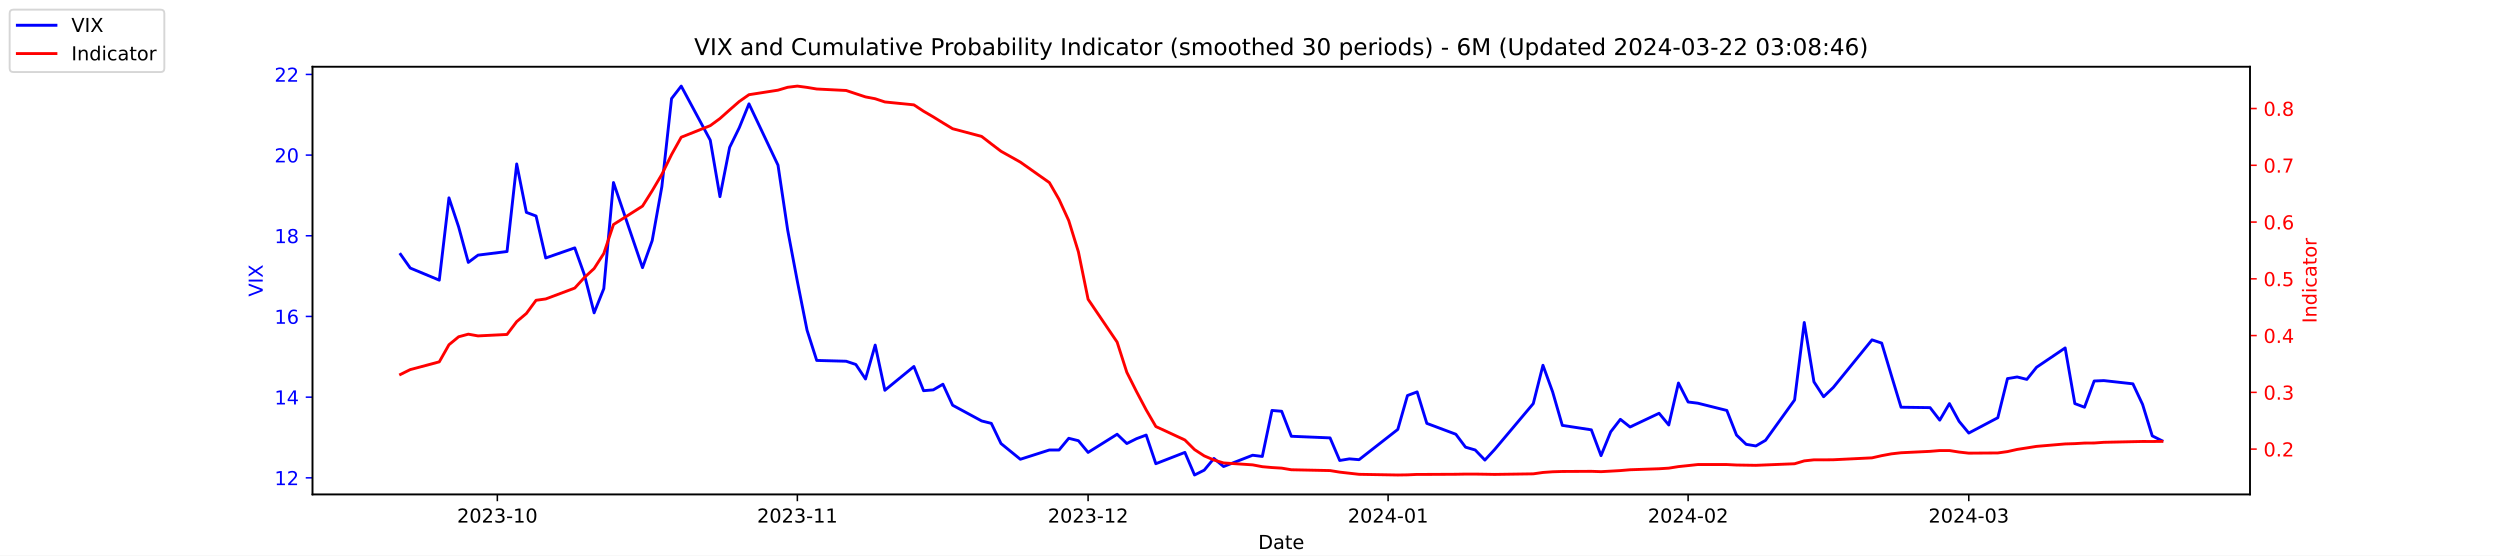
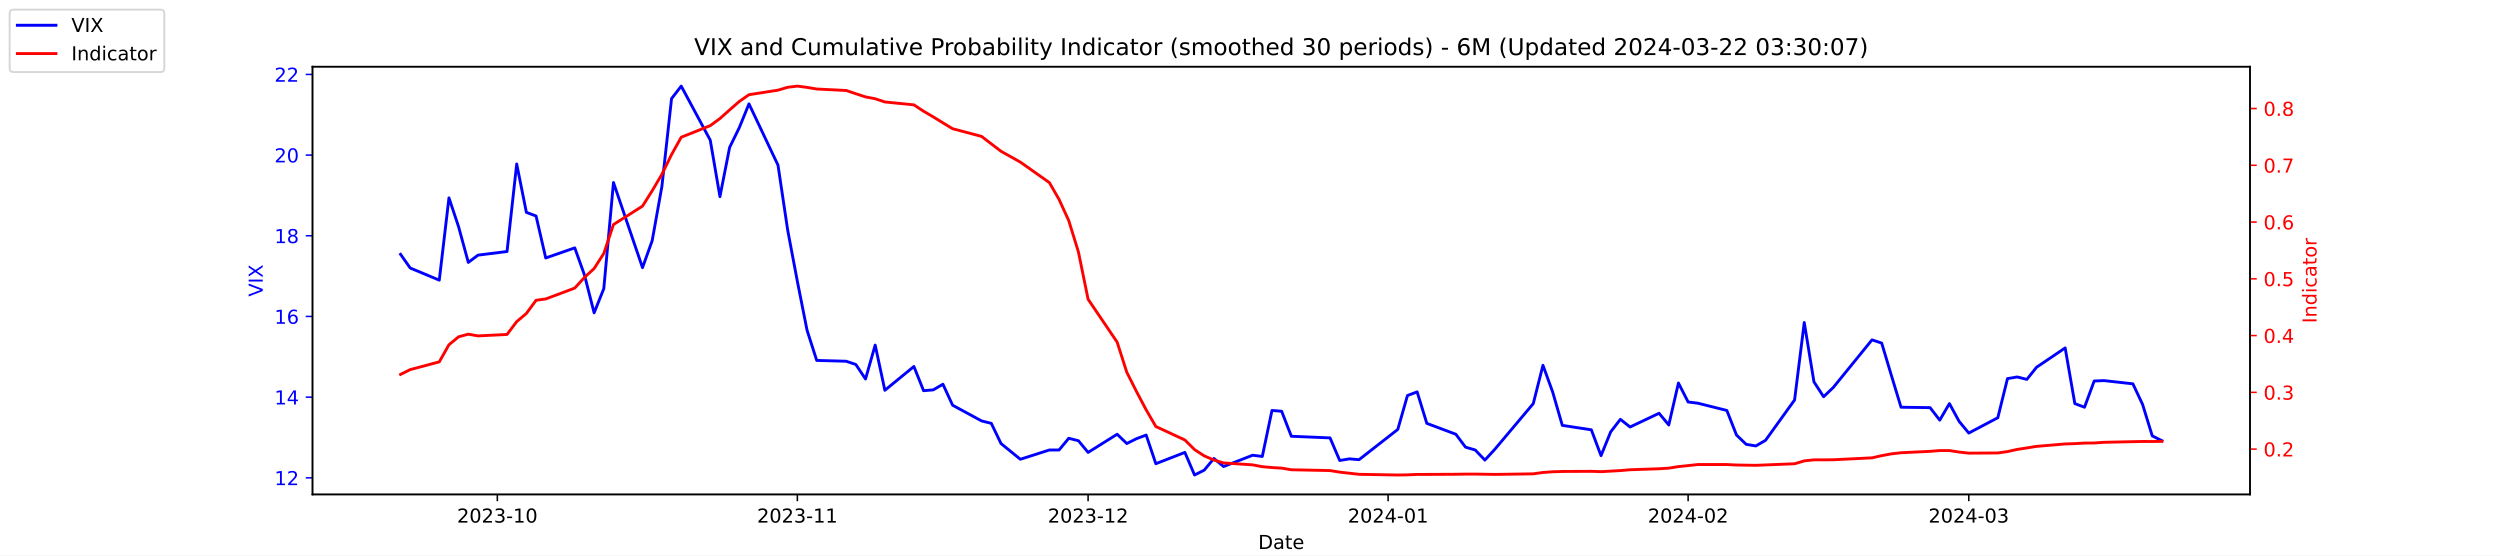
<svg xmlns="http://www.w3.org/2000/svg" xmlns:xlink="http://www.w3.org/1999/xlink" width="1296pt" height="288pt" viewBox="0 0 1296 288" version="1.1">
  <defs>
    <style type="text/css">*{stroke-linejoin: round; stroke-linecap: butt}</style>
  </defs>
  <g id="figure_1">
    <g id="patch_1">
      <path d="M 0 288  L 1296 288  L 1296 0  L 0 0  z " style="fill: #ffffff" />
    </g>
    <g id="axes_1">
      <g id="patch_2">
        <path d="M 162 256.32  L 1166.4 256.32  L 1166.4 34.56  L 162 34.56  z " style="fill: #ffffff" />
      </g>
      <g id="matplotlib.axis_1">
        <g id="xtick_1">
          <g id="line2d_1">
            <defs>
-               <path id="mba73dddce6" d="M 0 0  L 0 3.5  " style="stroke: #000000; stroke-width: 0.8" />
+               <path id="mfa55a5d897" d="M 0 0  L 0 3.5  " style="stroke: #000000; stroke-width: 0.8" />
            </defs>
            <g>
-               <use xlink:href="#mba73dddce6" x="257.824" y="256.32" style="stroke: #000000; stroke-width: 0.8" />
+               <use xlink:href="#mfa55a5d897" x="257.824" y="256.32" style="stroke: #000000; stroke-width: 0.8" />
            </g>
          </g>
          <g id="text_1">
            <g transform="translate(236.933 270.9184) scale(0.1 -0.1)">
              <defs>
                <path id="DejaVuSans-32" d="M 1228 531  L 3431 531  L 3431 0  L 469 0  L 469 531  Q 828 903 1448 1529  Q 2069 2156 2228 2338  Q 2531 2678 2651 2914  Q 2772 3150 2772 3378  Q 2772 3750 2511 3984  Q 2250 4219 1831 4219  Q 1534 4219 1204 4116  Q 875 4013 500 3803  L 500 4441  Q 881 4594 1212 4672  Q 1544 4750 1819 4750  Q 2544 4750 2975 4387  Q 3406 4025 3406 3419  Q 3406 3131 3298 2873  Q 3191 2616 2906 2266  Q 2828 2175 2409 1742  Q 1991 1309 1228 531  z " transform="scale(0.015625)" />
                <path id="DejaVuSans-30" d="M 2034 4250  Q 1547 4250 1301 3770  Q 1056 3291 1056 2328  Q 1056 1369 1301 889  Q 1547 409 2034 409  Q 2525 409 2770 889  Q 3016 1369 3016 2328  Q 3016 3291 2770 3770  Q 2525 4250 2034 4250  z M 2034 4750  Q 2819 4750 3233 4129  Q 3647 3509 3647 2328  Q 3647 1150 3233 529  Q 2819 -91 2034 -91  Q 1250 -91 836 529  Q 422 1150 422 2328  Q 422 3509 836 4129  Q 1250 4750 2034 4750  z " transform="scale(0.015625)" />
                <path id="DejaVuSans-33" d="M 2597 2516  Q 3050 2419 3304 2112  Q 3559 1806 3559 1356  Q 3559 666 3084 287  Q 2609 -91 1734 -91  Q 1441 -91 1130 -33  Q 819 25 488 141  L 488 750  Q 750 597 1062 519  Q 1375 441 1716 441  Q 2309 441 2620 675  Q 2931 909 2931 1356  Q 2931 1769 2642 2001  Q 2353 2234 1838 2234  L 1294 2234  L 1294 2753  L 1863 2753  Q 2328 2753 2575 2939  Q 2822 3125 2822 3475  Q 2822 3834 2567 4026  Q 2313 4219 1838 4219  Q 1578 4219 1281 4162  Q 984 4106 628 3988  L 628 4550  Q 988 4650 1302 4700  Q 1616 4750 1894 4750  Q 2613 4750 3031 4423  Q 3450 4097 3450 3541  Q 3450 3153 3228 2886  Q 3006 2619 2597 2516  z " transform="scale(0.015625)" />
                <path id="DejaVuSans-2d" d="M 313 2009  L 1997 2009  L 1997 1497  L 313 1497  L 313 2009  z " transform="scale(0.015625)" />
                <path id="DejaVuSans-31" d="M 794 531  L 1825 531  L 1825 4091  L 703 3866  L 703 4441  L 1819 4666  L 2450 4666  L 2450 531  L 3481 531  L 3481 0  L 794 0  L 794 531  z " transform="scale(0.015625)" />
              </defs>
              <use xlink:href="#DejaVuSans-32" />
              <use xlink:href="#DejaVuSans-30" x="63.623" />
              <use xlink:href="#DejaVuSans-32" x="127.246" />
              <use xlink:href="#DejaVuSans-33" x="190.869" />
              <use xlink:href="#DejaVuSans-2d" x="254.492" />
              <use xlink:href="#DejaVuSans-31" x="290.576" />
              <use xlink:href="#DejaVuSans-30" x="354.199" />
            </g>
          </g>
        </g>
        <g id="xtick_2">
          <g id="line2d_2">
            <g>
-               <use xlink:href="#mba73dddce6" x="413.351" y="256.32" style="stroke: #000000; stroke-width: 0.8" />
+               <use xlink:href="#mfa55a5d897" x="413.351" y="256.32" style="stroke: #000000; stroke-width: 0.8" />
            </g>
          </g>
          <g id="text_2">
            <g transform="translate(392.4594 270.9184) scale(0.1 -0.1)">
              <use xlink:href="#DejaVuSans-32" />
              <use xlink:href="#DejaVuSans-30" x="63.623" />
              <use xlink:href="#DejaVuSans-32" x="127.246" />
              <use xlink:href="#DejaVuSans-33" x="190.869" />
              <use xlink:href="#DejaVuSans-2d" x="254.492" />
              <use xlink:href="#DejaVuSans-31" x="290.576" />
              <use xlink:href="#DejaVuSans-31" x="354.199" />
            </g>
          </g>
        </g>
        <g id="xtick_3">
          <g id="line2d_3">
            <g>
-               <use xlink:href="#mba73dddce6" x="564.069" y="256.32" style="stroke: #000000; stroke-width: 0.8" />
+               <use xlink:href="#mfa55a5d897" x="564.069" y="256.32" style="stroke: #000000; stroke-width: 0.8" />
            </g>
          </g>
          <g id="text_3">
            <g transform="translate(543.178 270.9184) scale(0.1 -0.1)">
              <use xlink:href="#DejaVuSans-32" />
              <use xlink:href="#DejaVuSans-30" x="63.623" />
              <use xlink:href="#DejaVuSans-32" x="127.246" />
              <use xlink:href="#DejaVuSans-33" x="190.869" />
              <use xlink:href="#DejaVuSans-2d" x="254.492" />
              <use xlink:href="#DejaVuSans-31" x="290.576" />
              <use xlink:href="#DejaVuSans-32" x="354.199" />
            </g>
          </g>
        </g>
        <g id="xtick_4">
          <g id="line2d_4">
            <g>
-               <use xlink:href="#mba73dddce6" x="719.596" y="256.32" style="stroke: #000000; stroke-width: 0.8" />
+               <use xlink:href="#mfa55a5d897" x="719.596" y="256.32" style="stroke: #000000; stroke-width: 0.8" />
            </g>
          </g>
          <g id="text_4">
            <g transform="translate(698.7044 270.9184) scale(0.1 -0.1)">
              <defs>
                <path id="DejaVuSans-34" d="M 2419 4116  L 825 1625  L 2419 1625  L 2419 4116  z M 2253 4666  L 3047 4666  L 3047 1625  L 3713 1625  L 3713 1100  L 3047 1100  L 3047 0  L 2419 0  L 2419 1100  L 313 1100  L 313 1709  L 2253 4666  z " transform="scale(0.015625)" />
              </defs>
              <use xlink:href="#DejaVuSans-32" />
              <use xlink:href="#DejaVuSans-30" x="63.623" />
              <use xlink:href="#DejaVuSans-32" x="127.246" />
              <use xlink:href="#DejaVuSans-34" x="190.869" />
              <use xlink:href="#DejaVuSans-2d" x="254.492" />
              <use xlink:href="#DejaVuSans-30" x="290.576" />
              <use xlink:href="#DejaVuSans-31" x="354.199" />
            </g>
          </g>
        </g>
        <g id="xtick_5">
          <g id="line2d_5">
            <g>
-               <use xlink:href="#mba73dddce6" x="875.122" y="256.32" style="stroke: #000000; stroke-width: 0.8" />
+               <use xlink:href="#mfa55a5d897" x="875.122" y="256.32" style="stroke: #000000; stroke-width: 0.8" />
            </g>
          </g>
          <g id="text_5">
            <g transform="translate(854.2309 270.9184) scale(0.1 -0.1)">
              <use xlink:href="#DejaVuSans-32" />
              <use xlink:href="#DejaVuSans-30" x="63.623" />
              <use xlink:href="#DejaVuSans-32" x="127.246" />
              <use xlink:href="#DejaVuSans-34" x="190.869" />
              <use xlink:href="#DejaVuSans-2d" x="254.492" />
              <use xlink:href="#DejaVuSans-30" x="290.576" />
              <use xlink:href="#DejaVuSans-32" x="354.199" />
            </g>
          </g>
        </g>
        <g id="xtick_6">
          <g id="line2d_6">
            <g>
-               <use xlink:href="#mba73dddce6" x="1020.615" y="256.32" style="stroke: #000000; stroke-width: 0.8" />
+               <use xlink:href="#mfa55a5d897" x="1020.615" y="256.32" style="stroke: #000000; stroke-width: 0.8" />
            </g>
          </g>
          <g id="text_6">
            <g transform="translate(999.7234 270.9184) scale(0.1 -0.1)">
              <use xlink:href="#DejaVuSans-32" />
              <use xlink:href="#DejaVuSans-30" x="63.623" />
              <use xlink:href="#DejaVuSans-32" x="127.246" />
              <use xlink:href="#DejaVuSans-34" x="190.869" />
              <use xlink:href="#DejaVuSans-2d" x="254.492" />
              <use xlink:href="#DejaVuSans-30" x="290.576" />
              <use xlink:href="#DejaVuSans-33" x="354.199" />
            </g>
          </g>
        </g>
        <g id="text_7">
          <g transform="translate(652.2492 284.5966) scale(0.1 -0.1)">
            <defs>
              <path id="DejaVuSans-44" d="M 1259 4147  L 1259 519  L 2022 519  Q 2988 519 3436 956  Q 3884 1394 3884 2338  Q 3884 3275 3436 3711  Q 2988 4147 2022 4147  L 1259 4147  z M 628 4666  L 1925 4666  Q 3281 4666 3915 4102  Q 4550 3538 4550 2338  Q 4550 1131 3912 565  Q 3275 0 1925 0  L 628 0  L 628 4666  z " transform="scale(0.015625)" />
              <path id="DejaVuSans-61" d="M 2194 1759  Q 1497 1759 1228 1600  Q 959 1441 959 1056  Q 959 750 1161 570  Q 1363 391 1709 391  Q 2188 391 2477 730  Q 2766 1069 2766 1631  L 2766 1759  L 2194 1759  z M 3341 1997  L 3341 0  L 2766 0  L 2766 531  Q 2569 213 2275 61  Q 1981 -91 1556 -91  Q 1019 -91 701 211  Q 384 513 384 1019  Q 384 1609 779 1909  Q 1175 2209 1959 2209  L 2766 2209  L 2766 2266  Q 2766 2663 2505 2880  Q 2244 3097 1772 3097  Q 1472 3097 1187 3025  Q 903 2953 641 2809  L 641 3341  Q 956 3463 1253 3523  Q 1550 3584 1831 3584  Q 2591 3584 2966 3190  Q 3341 2797 3341 1997  z " transform="scale(0.015625)" />
              <path id="DejaVuSans-74" d="M 1172 4494  L 1172 3500  L 2356 3500  L 2356 3053  L 1172 3053  L 1172 1153  Q 1172 725 1289 603  Q 1406 481 1766 481  L 2356 481  L 2356 0  L 1766 0  Q 1100 0 847 248  Q 594 497 594 1153  L 594 3053  L 172 3053  L 172 3500  L 594 3500  L 594 4494  L 1172 4494  z " transform="scale(0.015625)" />
              <path id="DejaVuSans-65" d="M 3597 1894  L 3597 1613  L 953 1613  Q 991 1019 1311 708  Q 1631 397 2203 397  Q 2534 397 2845 478  Q 3156 559 3463 722  L 3463 178  Q 3153 47 2828 -22  Q 2503 -91 2169 -91  Q 1331 -91 842 396  Q 353 884 353 1716  Q 353 2575 817 3079  Q 1281 3584 2069 3584  Q 2775 3584 3186 3129  Q 3597 2675 3597 1894  z M 3022 2063  Q 3016 2534 2758 2815  Q 2500 3097 2075 3097  Q 1594 3097 1305 2825  Q 1016 2553 972 2059  L 3022 2063  z " transform="scale(0.015625)" />
            </defs>
            <use xlink:href="#DejaVuSans-44" />
            <use xlink:href="#DejaVuSans-61" x="77.002" />
            <use xlink:href="#DejaVuSans-74" x="138.281" />
            <use xlink:href="#DejaVuSans-65" x="177.49" />
          </g>
        </g>
      </g>
      <g id="matplotlib.axis_2">
        <g id="ytick_1">
          <g id="line2d_7">
            <defs>
-               <path id="m9dba483c1f" d="M 0 0  L -3.5 0  " style="stroke: #0000ff; stroke-width: 0.8" />
+               <path id="mecf9aa41a2" d="M 0 0  L -3.5 0  " style="stroke: #0000ff; stroke-width: 0.8" />
            </defs>
            <g>
-               <use xlink:href="#m9dba483c1f" x="162" y="247.704" style="fill: #0000ff; stroke: #0000ff; stroke-width: 0.8" />
+               <use xlink:href="#mecf9aa41a2" x="162" y="247.704" style="fill: #0000ff; stroke: #0000ff; stroke-width: 0.8" />
            </g>
          </g>
          <g id="text_8">
            <g style="fill: #0000ff" transform="translate(142.275 251.5031) scale(0.1 -0.1)">
              <use xlink:href="#DejaVuSans-31" />
              <use xlink:href="#DejaVuSans-32" x="63.623" />
            </g>
          </g>
        </g>
        <g id="ytick_2">
          <g id="line2d_8">
            <g>
-               <use xlink:href="#m9dba483c1f" x="162" y="205.878" style="fill: #0000ff; stroke: #0000ff; stroke-width: 0.8" />
+               <use xlink:href="#mecf9aa41a2" x="162" y="205.878" style="fill: #0000ff; stroke: #0000ff; stroke-width: 0.8" />
            </g>
          </g>
          <g id="text_9">
            <g style="fill: #0000ff" transform="translate(142.275 209.6774) scale(0.1 -0.1)">
              <use xlink:href="#DejaVuSans-31" />
              <use xlink:href="#DejaVuSans-34" x="63.623" />
            </g>
          </g>
        </g>
        <g id="ytick_3">
          <g id="line2d_9">
            <g>
-               <use xlink:href="#m9dba483c1f" x="162" y="164.052" style="fill: #0000ff; stroke: #0000ff; stroke-width: 0.8" />
+               <use xlink:href="#mecf9aa41a2" x="162" y="164.052" style="fill: #0000ff; stroke: #0000ff; stroke-width: 0.8" />
            </g>
          </g>
          <g id="text_10">
            <g style="fill: #0000ff" transform="translate(142.275 167.8517) scale(0.1 -0.1)">
              <defs>
                <path id="DejaVuSans-36" d="M 2113 2584  Q 1688 2584 1439 2293  Q 1191 2003 1191 1497  Q 1191 994 1439 701  Q 1688 409 2113 409  Q 2538 409 2786 701  Q 3034 994 3034 1497  Q 3034 2003 2786 2293  Q 2538 2584 2113 2584  z M 3366 4563  L 3366 3988  Q 3128 4100 2886 4159  Q 2644 4219 2406 4219  Q 1781 4219 1451 3797  Q 1122 3375 1075 2522  Q 1259 2794 1537 2939  Q 1816 3084 2150 3084  Q 2853 3084 3261 2657  Q 3669 2231 3669 1497  Q 3669 778 3244 343  Q 2819 -91 2113 -91  Q 1303 -91 875 529  Q 447 1150 447 2328  Q 447 3434 972 4092  Q 1497 4750 2381 4750  Q 2619 4750 2861 4703  Q 3103 4656 3366 4563  z " transform="scale(0.015625)" />
              </defs>
              <use xlink:href="#DejaVuSans-31" />
              <use xlink:href="#DejaVuSans-36" x="63.623" />
            </g>
          </g>
        </g>
        <g id="ytick_4">
          <g id="line2d_10">
            <g>
-               <use xlink:href="#m9dba483c1f" x="162" y="122.227" style="fill: #0000ff; stroke: #0000ff; stroke-width: 0.8" />
+               <use xlink:href="#mecf9aa41a2" x="162" y="122.227" style="fill: #0000ff; stroke: #0000ff; stroke-width: 0.8" />
            </g>
          </g>
          <g id="text_11">
            <g style="fill: #0000ff" transform="translate(142.275 126.0259) scale(0.1 -0.1)">
              <defs>
                <path id="DejaVuSans-38" d="M 2034 2216  Q 1584 2216 1326 1975  Q 1069 1734 1069 1313  Q 1069 891 1326 650  Q 1584 409 2034 409  Q 2484 409 2743 651  Q 3003 894 3003 1313  Q 3003 1734 2745 1975  Q 2488 2216 2034 2216  z M 1403 2484  Q 997 2584 770 2862  Q 544 3141 544 3541  Q 544 4100 942 4425  Q 1341 4750 2034 4750  Q 2731 4750 3128 4425  Q 3525 4100 3525 3541  Q 3525 3141 3298 2862  Q 3072 2584 2669 2484  Q 3125 2378 3379 2068  Q 3634 1759 3634 1313  Q 3634 634 3220 271  Q 2806 -91 2034 -91  Q 1263 -91 848 271  Q 434 634 434 1313  Q 434 1759 690 2068  Q 947 2378 1403 2484  z M 1172 3481  Q 1172 3119 1398 2916  Q 1625 2713 2034 2713  Q 2441 2713 2670 2916  Q 2900 3119 2900 3481  Q 2900 3844 2670 4047  Q 2441 4250 2034 4250  Q 1625 4250 1398 4047  Q 1172 3844 1172 3481  z " transform="scale(0.015625)" />
              </defs>
              <use xlink:href="#DejaVuSans-31" />
              <use xlink:href="#DejaVuSans-38" x="63.623" />
            </g>
          </g>
        </g>
        <g id="ytick_5">
          <g id="line2d_11">
            <g>
-               <use xlink:href="#m9dba483c1f" x="162" y="80.401" style="fill: #0000ff; stroke: #0000ff; stroke-width: 0.8" />
+               <use xlink:href="#mecf9aa41a2" x="162" y="80.401" style="fill: #0000ff; stroke: #0000ff; stroke-width: 0.8" />
            </g>
          </g>
          <g id="text_12">
            <g style="fill: #0000ff" transform="translate(142.275 84.2002) scale(0.1 -0.1)">
              <use xlink:href="#DejaVuSans-32" />
              <use xlink:href="#DejaVuSans-30" x="63.623" />
            </g>
          </g>
        </g>
        <g id="ytick_6">
          <g id="line2d_12">
            <g>
-               <use xlink:href="#m9dba483c1f" x="162" y="38.575" style="fill: #0000ff; stroke: #0000ff; stroke-width: 0.8" />
+               <use xlink:href="#mecf9aa41a2" x="162" y="38.575" style="fill: #0000ff; stroke: #0000ff; stroke-width: 0.8" />
            </g>
          </g>
          <g id="text_13">
            <g style="fill: #0000ff" transform="translate(142.275 42.37447) scale(0.1 -0.1)">
              <use xlink:href="#DejaVuSans-32" />
              <use xlink:href="#DejaVuSans-32" x="63.623" />
            </g>
          </g>
        </g>
        <g id="text_14">
          <g style="fill: #0000ff" transform="translate(136.1953 153.7603) rotate(-90) scale(0.1 -0.1)">
            <defs>
              <path id="DejaVuSans-56" d="M 1831 0  L 50 4666  L 709 4666  L 2188 738  L 3669 4666  L 4325 4666  L 2547 0  L 1831 0  z " transform="scale(0.015625)" />
              <path id="DejaVuSans-49" d="M 628 4666  L 1259 4666  L 1259 0  L 628 0  L 628 4666  z " transform="scale(0.015625)" />
              <path id="DejaVuSans-58" d="M 403 4666  L 1081 4666  L 2241 2931  L 3406 4666  L 4084 4666  L 2584 2425  L 4184 0  L 3506 0  L 2194 1984  L 872 0  L 191 0  L 1856 2491  L 403 4666  z " transform="scale(0.015625)" />
            </defs>
            <use xlink:href="#DejaVuSans-56" />
            <use xlink:href="#DejaVuSans-49" x="68.408" />
            <use xlink:href="#DejaVuSans-58" x="97.9" />
          </g>
        </g>
      </g>
      <g id="line2d_13">
-         <path d="M 207.655 131.847  L 212.672 138.957  L 227.722 145.231  L 232.739 102.569  L 237.756 117.626  L 242.773 136.029  L 247.79 132.265  L 262.841 130.383  L 267.858 85.002  L 272.875 110.097  L 277.892 111.979  L 282.909 133.729  L 297.96 128.501  L 302.977 142.512  L 307.994 162.17  L 313.011 149.623  L 318.028 94.622  L 333.079 138.748  L 338.096 124.736  L 343.113 96.713  L 348.13 51.123  L 353.147 44.64  L 368.198 72.663  L 373.215 101.941  L 378.232 76.428  L 383.249 66.18  L 388.266 53.842  L 403.317 85.629  L 408.334 119.299  L 413.351 145.858  L 418.368 171.163  L 423.385 186.847  L 438.645 187.266  L 443.662 188.939  L 448.679 196.467  L 453.696 178.901  L 458.713 202.323  L 473.764 189.984  L 478.781 202.532  L 483.798 202.114  L 488.815 199.186  L 493.832 210.061  L 508.883 218.217  L 513.9 219.472  L 518.917 229.928  L 528.951 238.084  L 544.001 233.274  L 549.018 233.274  L 554.035 227.209  L 559.052 228.464  L 564.069 234.529  L 579.12 225.118  L 584.137 229.928  L 589.154 227.418  L 594.171 225.536  L 599.188 240.384  L 614.239 234.529  L 619.256 246.24  L 624.273 243.73  L 629.29 237.666  L 634.307 241.848  L 649.358 235.993  L 654.375 236.62  L 659.392 212.779  L 664.409 213.198  L 669.426 226.164  L 689.494 227  L 694.511 238.711  L 699.528 237.875  L 704.545 238.293  L 724.613 222.608  L 729.63 205.042  L 734.647 203.159  L 739.664 219.472  L 754.715 225.118  L 759.732 231.81  L 764.749 233.274  L 769.766 238.502  L 774.783 233.065  L 794.851 209.224  L 799.868 189.357  L 804.885 203.159  L 809.902 220.517  L 824.952 222.818  L 829.969 236.202  L 834.986 223.863  L 840.003 217.38  L 845.02 221.354  L 860.071 214.243  L 865.088 220.308  L 870.105 198.559  L 875.122 208.388  L 880.139 209.015  L 895.19 212.779  L 900.207 225.536  L 905.224 230.346  L 910.241 231.183  L 915.258 228.255  L 930.309 207.342  L 935.326 167.189  L 940.343 197.931  L 945.36 205.669  L 950.377 200.859  L 970.445 176.182  L 975.462 177.855  L 980.479 194.585  L 985.496 211.106  L 1000.547 211.316  L 1005.564 217.798  L 1010.581 209.224  L 1015.598 218.426  L 1020.615 224.491  L 1035.666 216.544  L 1040.683 196.258  L 1045.7 195.422  L 1050.717 196.677  L 1055.734 190.403  L 1070.576 180.364  L 1075.593 209.224  L 1080.61 211.106  L 1085.627 197.513  L 1090.644 197.304  L 1105.695 198.977  L 1110.711 209.642  L 1115.728 225.955  L 1120.745 228.464  " clip-path="url(#p565dbb1b72)" style="fill: none; stroke: #0000ff; stroke-width: 1.5; stroke-linecap: square" />
+         <path d="M 207.655 131.847  L 212.672 138.957  L 227.722 145.231  L 232.739 102.569  L 237.756 117.626  L 242.773 136.029  L 247.79 132.265  L 262.841 130.383  L 267.858 85.002  L 272.875 110.097  L 277.892 111.979  L 282.909 133.729  L 297.96 128.501  L 302.977 142.512  L 307.994 162.17  L 313.011 149.623  L 318.028 94.622  L 333.079 138.748  L 338.096 124.736  L 343.113 96.713  L 348.13 51.123  L 353.147 44.64  L 368.198 72.663  L 373.215 101.941  L 378.232 76.428  L 383.249 66.18  L 388.266 53.842  L 403.317 85.629  L 408.334 119.299  L 413.351 145.858  L 418.368 171.163  L 423.385 186.847  L 438.645 187.266  L 443.662 188.939  L 448.679 196.467  L 453.696 178.901  L 458.713 202.323  L 473.764 189.984  L 478.781 202.532  L 483.798 202.114  L 488.815 199.186  L 493.832 210.061  L 508.883 218.217  L 513.9 219.472  L 518.917 229.928  L 528.951 238.084  L 544.001 233.274  L 549.018 233.274  L 554.035 227.209  L 559.052 228.464  L 564.069 234.529  L 579.12 225.118  L 584.137 229.928  L 589.154 227.418  L 594.171 225.536  L 599.188 240.384  L 614.239 234.529  L 619.256 246.24  L 624.273 243.73  L 629.29 237.666  L 634.307 241.848  L 649.358 235.993  L 654.375 236.62  L 659.392 212.779  L 664.409 213.198  L 669.426 226.164  L 689.494 227  L 694.511 238.711  L 699.528 237.875  L 704.545 238.293  L 724.613 222.608  L 729.63 205.042  L 734.647 203.159  L 739.664 219.472  L 754.715 225.118  L 759.732 231.81  L 764.749 233.274  L 769.766 238.502  L 774.783 233.065  L 794.851 209.224  L 799.868 189.357  L 804.885 203.159  L 809.902 220.517  L 824.952 222.818  L 829.969 236.202  L 834.986 223.863  L 840.003 217.38  L 845.02 221.354  L 860.071 214.243  L 865.088 220.308  L 870.105 198.559  L 875.122 208.388  L 880.139 209.015  L 895.19 212.779  L 900.207 225.536  L 905.224 230.346  L 910.241 231.183  L 915.258 228.255  L 930.309 207.342  L 935.326 167.189  L 940.343 197.931  L 945.36 205.669  L 950.377 200.859  L 970.445 176.182  L 975.462 177.855  L 980.479 194.585  L 985.496 211.106  L 1000.547 211.316  L 1005.564 217.798  L 1010.581 209.224  L 1015.598 218.426  L 1020.615 224.491  L 1035.666 216.544  L 1040.683 196.258  L 1045.7 195.422  L 1050.717 196.677  L 1055.734 190.403  L 1070.576 180.364  L 1075.593 209.224  L 1080.61 211.106  L 1085.627 197.513  L 1090.644 197.304  L 1105.695 198.977  L 1110.711 209.642  L 1115.728 225.955  L 1120.745 228.464  " clip-path="url(#p6a092c99ef)" style="fill: none; stroke: #0000ff; stroke-width: 1.5; stroke-linecap: square" />
      </g>
      <g id="patch_3">
        <path d="M 162 256.32  L 162 34.56  " style="fill: none; stroke: #000000; stroke-width: 0.8; stroke-linejoin: miter; stroke-linecap: square" />
      </g>
      <g id="patch_4">
        <path d="M 1166.4 256.32  L 1166.4 34.56  " style="fill: none; stroke: #000000; stroke-width: 0.8; stroke-linejoin: miter; stroke-linecap: square" />
      </g>
      <g id="patch_5">
        <path d="M 162 256.32  L 1166.4 256.32  " style="fill: none; stroke: #000000; stroke-width: 0.8; stroke-linejoin: miter; stroke-linecap: square" />
      </g>
      <g id="patch_6">
        <path d="M 162 34.56  L 1166.4 34.56  " style="fill: none; stroke: #000000; stroke-width: 0.8; stroke-linejoin: miter; stroke-linecap: square" />
      </g>
    </g>
    <g id="axes_2">
      <g id="matplotlib.axis_3">
        <g id="ytick_7">
          <g id="line2d_14">
            <defs>
-               <path id="m34686dbbc2" d="M 0 0  L 3.5 0  " style="stroke: #ff0000; stroke-width: 0.8" />
+               <path id="m2b9ee8ee3c" d="M 0 0  L 3.5 0  " style="stroke: #ff0000; stroke-width: 0.8" />
            </defs>
            <g>
-               <use xlink:href="#m34686dbbc2" x="1166.4" y="232.822" style="fill: #ff0000; stroke: #ff0000; stroke-width: 0.8" />
+               <use xlink:href="#m2b9ee8ee3c" x="1166.4" y="232.822" style="fill: #ff0000; stroke: #ff0000; stroke-width: 0.8" />
            </g>
          </g>
          <g id="text_15">
            <g style="fill: #ff0000" transform="translate(1173.4 236.6214) scale(0.1 -0.1)">
              <defs>
                <path id="DejaVuSans-2e" d="M 684 794  L 1344 794  L 1344 0  L 684 0  L 684 794  z " transform="scale(0.015625)" />
              </defs>
              <use xlink:href="#DejaVuSans-30" />
              <use xlink:href="#DejaVuSans-2e" x="63.623" />
              <use xlink:href="#DejaVuSans-32" x="95.41" />
            </g>
          </g>
        </g>
        <g id="ytick_8">
          <g id="line2d_15">
            <g>
-               <use xlink:href="#m34686dbbc2" x="1166.4" y="203.396" style="fill: #ff0000; stroke: #ff0000; stroke-width: 0.8" />
+               <use xlink:href="#m2b9ee8ee3c" x="1166.4" y="203.396" style="fill: #ff0000; stroke: #ff0000; stroke-width: 0.8" />
            </g>
          </g>
          <g id="text_16">
            <g style="fill: #ff0000" transform="translate(1173.4 207.1955) scale(0.1 -0.1)">
              <use xlink:href="#DejaVuSans-30" />
              <use xlink:href="#DejaVuSans-2e" x="63.623" />
              <use xlink:href="#DejaVuSans-33" x="95.41" />
            </g>
          </g>
        </g>
        <g id="ytick_9">
          <g id="line2d_16">
            <g>
-               <use xlink:href="#m34686dbbc2" x="1166.4" y="173.97" style="fill: #ff0000; stroke: #ff0000; stroke-width: 0.8" />
+               <use xlink:href="#m2b9ee8ee3c" x="1166.4" y="173.97" style="fill: #ff0000; stroke: #ff0000; stroke-width: 0.8" />
            </g>
          </g>
          <g id="text_17">
            <g style="fill: #ff0000" transform="translate(1173.4 177.7695) scale(0.1 -0.1)">
              <use xlink:href="#DejaVuSans-30" />
              <use xlink:href="#DejaVuSans-2e" x="63.623" />
              <use xlink:href="#DejaVuSans-34" x="95.41" />
            </g>
          </g>
        </g>
        <g id="ytick_10">
          <g id="line2d_17">
            <g>
-               <use xlink:href="#m34686dbbc2" x="1166.4" y="144.544" style="fill: #ff0000; stroke: #ff0000; stroke-width: 0.8" />
+               <use xlink:href="#m2b9ee8ee3c" x="1166.4" y="144.544" style="fill: #ff0000; stroke: #ff0000; stroke-width: 0.8" />
            </g>
          </g>
          <g id="text_18">
            <g style="fill: #ff0000" transform="translate(1173.4 148.3435) scale(0.1 -0.1)">
              <defs>
                <path id="DejaVuSans-35" d="M 691 4666  L 3169 4666  L 3169 4134  L 1269 4134  L 1269 2991  Q 1406 3038 1543 3061  Q 1681 3084 1819 3084  Q 2600 3084 3056 2656  Q 3513 2228 3513 1497  Q 3513 744 3044 326  Q 2575 -91 1722 -91  Q 1428 -91 1123 -41  Q 819 9 494 109  L 494 744  Q 775 591 1075 516  Q 1375 441 1709 441  Q 2250 441 2565 725  Q 2881 1009 2881 1497  Q 2881 1984 2565 2268  Q 2250 2553 1709 2553  Q 1456 2553 1204 2497  Q 953 2441 691 2322  L 691 4666  z " transform="scale(0.015625)" />
              </defs>
              <use xlink:href="#DejaVuSans-30" />
              <use xlink:href="#DejaVuSans-2e" x="63.623" />
              <use xlink:href="#DejaVuSans-35" x="95.41" />
            </g>
          </g>
        </g>
        <g id="ytick_11">
          <g id="line2d_18">
            <g>
-               <use xlink:href="#m34686dbbc2" x="1166.4" y="115.118" style="fill: #ff0000; stroke: #ff0000; stroke-width: 0.8" />
+               <use xlink:href="#m2b9ee8ee3c" x="1166.4" y="115.118" style="fill: #ff0000; stroke: #ff0000; stroke-width: 0.8" />
            </g>
          </g>
          <g id="text_19">
            <g style="fill: #ff0000" transform="translate(1173.4 118.9176) scale(0.1 -0.1)">
              <use xlink:href="#DejaVuSans-30" />
              <use xlink:href="#DejaVuSans-2e" x="63.623" />
              <use xlink:href="#DejaVuSans-36" x="95.41" />
            </g>
          </g>
        </g>
        <g id="ytick_12">
          <g id="line2d_19">
            <g>
-               <use xlink:href="#m34686dbbc2" x="1166.4" y="85.692" style="fill: #ff0000; stroke: #ff0000; stroke-width: 0.8" />
+               <use xlink:href="#m2b9ee8ee3c" x="1166.4" y="85.692" style="fill: #ff0000; stroke: #ff0000; stroke-width: 0.8" />
            </g>
          </g>
          <g id="text_20">
            <g style="fill: #ff0000" transform="translate(1173.4 89.4916) scale(0.1 -0.1)">
              <defs>
                <path id="DejaVuSans-37" d="M 525 4666  L 3525 4666  L 3525 4397  L 1831 0  L 1172 0  L 2766 4134  L 525 4134  L 525 4666  z " transform="scale(0.015625)" />
              </defs>
              <use xlink:href="#DejaVuSans-30" />
              <use xlink:href="#DejaVuSans-2e" x="63.623" />
              <use xlink:href="#DejaVuSans-37" x="95.41" />
            </g>
          </g>
        </g>
        <g id="ytick_13">
          <g id="line2d_20">
            <g>
-               <use xlink:href="#m34686dbbc2" x="1166.4" y="56.266" style="fill: #ff0000; stroke: #ff0000; stroke-width: 0.8" />
+               <use xlink:href="#m2b9ee8ee3c" x="1166.4" y="56.266" style="fill: #ff0000; stroke: #ff0000; stroke-width: 0.8" />
            </g>
          </g>
          <g id="text_21">
            <g style="fill: #ff0000" transform="translate(1173.4 60.06564) scale(0.1 -0.1)">
              <use xlink:href="#DejaVuSans-30" />
              <use xlink:href="#DejaVuSans-2e" x="63.623" />
              <use xlink:href="#DejaVuSans-38" x="95.41" />
            </g>
          </g>
        </g>
        <g id="text_22">
          <g style="fill: #ff0000" transform="translate(1200.902 167.5353) rotate(-90) scale(0.1 -0.1)">
            <defs>
              <path id="DejaVuSans-6e" d="M 3513 2113  L 3513 0  L 2938 0  L 2938 2094  Q 2938 2591 2744 2837  Q 2550 3084 2163 3084  Q 1697 3084 1428 2787  Q 1159 2491 1159 1978  L 1159 0  L 581 0  L 581 3500  L 1159 3500  L 1159 2956  Q 1366 3272 1645 3428  Q 1925 3584 2291 3584  Q 2894 3584 3203 3211  Q 3513 2838 3513 2113  z " transform="scale(0.015625)" />
              <path id="DejaVuSans-64" d="M 2906 2969  L 2906 4863  L 3481 4863  L 3481 0  L 2906 0  L 2906 525  Q 2725 213 2448 61  Q 2172 -91 1784 -91  Q 1150 -91 751 415  Q 353 922 353 1747  Q 353 2572 751 3078  Q 1150 3584 1784 3584  Q 2172 3584 2448 3432  Q 2725 3281 2906 2969  z M 947 1747  Q 947 1113 1208 752  Q 1469 391 1925 391  Q 2381 391 2643 752  Q 2906 1113 2906 1747  Q 2906 2381 2643 2742  Q 2381 3103 1925 3103  Q 1469 3103 1208 2742  Q 947 2381 947 1747  z " transform="scale(0.015625)" />
              <path id="DejaVuSans-69" d="M 603 3500  L 1178 3500  L 1178 0  L 603 0  L 603 3500  z M 603 4863  L 1178 4863  L 1178 4134  L 603 4134  L 603 4863  z " transform="scale(0.015625)" />
              <path id="DejaVuSans-63" d="M 3122 3366  L 3122 2828  Q 2878 2963 2633 3030  Q 2388 3097 2138 3097  Q 1578 3097 1268 2742  Q 959 2388 959 1747  Q 959 1106 1268 751  Q 1578 397 2138 397  Q 2388 397 2633 464  Q 2878 531 3122 666  L 3122 134  Q 2881 22 2623 -34  Q 2366 -91 2075 -91  Q 1284 -91 818 406  Q 353 903 353 1747  Q 353 2603 823 3093  Q 1294 3584 2113 3584  Q 2378 3584 2631 3529  Q 2884 3475 3122 3366  z " transform="scale(0.015625)" />
              <path id="DejaVuSans-6f" d="M 1959 3097  Q 1497 3097 1228 2736  Q 959 2375 959 1747  Q 959 1119 1226 758  Q 1494 397 1959 397  Q 2419 397 2687 759  Q 2956 1122 2956 1747  Q 2956 2369 2687 2733  Q 2419 3097 1959 3097  z M 1959 3584  Q 2709 3584 3137 3096  Q 3566 2609 3566 1747  Q 3566 888 3137 398  Q 2709 -91 1959 -91  Q 1206 -91 779 398  Q 353 888 353 1747  Q 353 2609 779 3096  Q 1206 3584 1959 3584  z " transform="scale(0.015625)" />
              <path id="DejaVuSans-72" d="M 2631 2963  Q 2534 3019 2420 3045  Q 2306 3072 2169 3072  Q 1681 3072 1420 2755  Q 1159 2438 1159 1844  L 1159 0  L 581 0  L 581 3500  L 1159 3500  L 1159 2956  Q 1341 3275 1631 3429  Q 1922 3584 2338 3584  Q 2397 3584 2469 3576  Q 2541 3569 2628 3553  L 2631 2963  z " transform="scale(0.015625)" />
            </defs>
            <use xlink:href="#DejaVuSans-49" />
            <use xlink:href="#DejaVuSans-6e" x="29.492" />
            <use xlink:href="#DejaVuSans-64" x="92.871" />
            <use xlink:href="#DejaVuSans-69" x="156.348" />
            <use xlink:href="#DejaVuSans-63" x="184.131" />
            <use xlink:href="#DejaVuSans-61" x="239.111" />
            <use xlink:href="#DejaVuSans-74" x="300.391" />
            <use xlink:href="#DejaVuSans-6f" x="339.6" />
            <use xlink:href="#DejaVuSans-72" x="400.781" />
          </g>
        </g>
      </g>
      <g id="line2d_21">
-         <path d="M 207.655 194.087  L 212.672 191.599  L 227.722 187.582  L 232.739 178.716  L 237.756 174.588  L 242.773 173.234  L 247.79 174.131  L 262.841 173.38  L 267.858 166.724  L 272.875 162.492  L 277.892 155.668  L 282.909 154.976  L 297.96 149.33  L 302.977 143.826  L 307.994 139.202  L 313.011 131.389  L 318.028 116.397  L 333.079 106.844  L 338.096 98.885  L 343.113 90.375  L 348.13 80.138  L 353.147 71.137  L 368.198 65.133  L 373.215 61.454  L 378.232 56.981  L 383.249 52.599  L 388.266 49.093  L 403.317 46.744  L 408.334 45.248  L 413.351 44.64  L 418.368 45.302  L 423.385 46.14  L 438.645 46.907  L 443.662 48.58  L 448.679 50.235  L 453.696 51.191  L 458.713 52.85  L 473.764 54.363  L 478.781 57.662  L 483.798 60.589  L 488.815 63.695  L 493.832 66.725  L 508.883 70.727  L 513.9 74.603  L 518.917 78.414  L 528.951 84.044  L 544.001 94.664  L 549.018 103.393  L 554.035 114.361  L 559.052 130.596  L 564.069 155.142  L 579.12 177.354  L 584.137 192.995  L 589.154 202.97  L 594.171 212.467  L 599.188 221.115  L 614.239 228.09  L 619.256 233.069  L 624.273 236.332  L 629.29 238.473  L 634.307 239.988  L 649.358 240.981  L 654.375 241.932  L 659.392 242.376  L 664.409 242.682  L 669.426 243.52  L 689.494 243.944  L 694.511 244.755  L 699.528 245.322  L 704.545 245.885  L 724.613 246.24  L 729.63 246.164  L 734.647 245.936  L 739.664 245.936  L 754.715 245.862  L 759.732 245.766  L 764.749 245.766  L 769.766 245.846  L 774.783 245.936  L 794.851 245.639  L 799.868 244.924  L 804.885 244.567  L 809.902 244.411  L 824.952 244.335  L 829.969 244.511  L 834.986 244.237  L 840.003 243.948  L 845.02 243.52  L 860.071 243.001  L 865.088 242.689  L 870.105 241.889  L 875.122 241.361  L 880.139 240.82  L 895.19 240.82  L 900.207 241.063  L 905.224 241.145  L 910.241 241.227  L 915.258 241.022  L 930.309 240.412  L 935.326 238.919  L 940.343 238.375  L 945.36 238.389  L 950.377 238.337  L 970.445 237.348  L 975.462 236.214  L 980.479 235.28  L 985.496 234.705  L 1000.547 233.98  L 1005.564 233.563  L 1010.581 233.563  L 1015.598 234.351  L 1020.615 234.913  L 1035.666 234.809  L 1040.683 234.104  L 1045.7 232.98  L 1050.717 232.201  L 1055.734 231.402  L 1070.576 230.138  L 1075.593 229.979  L 1080.61 229.685  L 1085.627 229.651  L 1090.644 229.292  L 1105.695 228.962  L 1110.711 228.858  L 1115.728 228.872  L 1120.745 228.809  " clip-path="url(#p565dbb1b72)" style="fill: none; stroke: #ff0000; stroke-width: 1.5; stroke-linecap: square" />
+         <path d="M 207.655 194.087  L 212.672 191.599  L 227.722 187.582  L 232.739 178.716  L 237.756 174.588  L 242.773 173.234  L 247.79 174.131  L 262.841 173.38  L 267.858 166.724  L 272.875 162.492  L 277.892 155.668  L 282.909 154.976  L 297.96 149.33  L 302.977 143.826  L 307.994 139.202  L 313.011 131.389  L 318.028 116.397  L 333.079 106.844  L 338.096 98.885  L 343.113 90.375  L 348.13 80.138  L 353.147 71.137  L 368.198 65.133  L 373.215 61.454  L 378.232 56.981  L 383.249 52.599  L 388.266 49.093  L 403.317 46.744  L 408.334 45.248  L 413.351 44.64  L 418.368 45.302  L 423.385 46.14  L 438.645 46.907  L 443.662 48.58  L 448.679 50.235  L 453.696 51.191  L 458.713 52.85  L 473.764 54.363  L 478.781 57.662  L 483.798 60.589  L 488.815 63.695  L 493.832 66.725  L 508.883 70.727  L 513.9 74.603  L 518.917 78.414  L 528.951 84.044  L 544.001 94.664  L 549.018 103.393  L 554.035 114.361  L 559.052 130.596  L 564.069 155.142  L 579.12 177.354  L 584.137 192.995  L 589.154 202.97  L 594.171 212.467  L 599.188 221.115  L 614.239 228.09  L 619.256 233.069  L 624.273 236.332  L 629.29 238.473  L 634.307 239.988  L 649.358 240.981  L 654.375 241.932  L 659.392 242.376  L 664.409 242.682  L 669.426 243.52  L 689.494 243.944  L 694.511 244.755  L 699.528 245.322  L 704.545 245.885  L 724.613 246.24  L 729.63 246.164  L 734.647 245.936  L 739.664 245.936  L 754.715 245.862  L 759.732 245.766  L 764.749 245.766  L 769.766 245.846  L 774.783 245.936  L 794.851 245.639  L 799.868 244.924  L 804.885 244.567  L 809.902 244.411  L 824.952 244.335  L 829.969 244.511  L 834.986 244.237  L 840.003 243.948  L 845.02 243.52  L 860.071 243.001  L 865.088 242.689  L 870.105 241.889  L 875.122 241.361  L 880.139 240.82  L 895.19 240.82  L 900.207 241.063  L 905.224 241.145  L 910.241 241.227  L 915.258 241.022  L 930.309 240.412  L 935.326 238.919  L 940.343 238.375  L 945.36 238.389  L 950.377 238.337  L 970.445 237.348  L 975.462 236.214  L 980.479 235.28  L 985.496 234.705  L 1000.547 233.98  L 1005.564 233.563  L 1010.581 233.563  L 1015.598 234.351  L 1020.615 234.913  L 1035.666 234.809  L 1040.683 234.104  L 1045.7 232.98  L 1050.717 232.201  L 1055.734 231.402  L 1070.576 230.138  L 1075.593 229.979  L 1080.61 229.685  L 1085.627 229.651  L 1090.644 229.292  L 1105.695 228.962  L 1110.711 228.858  L 1115.728 228.872  L 1120.745 228.809  " clip-path="url(#p6a092c99ef)" style="fill: none; stroke: #ff0000; stroke-width: 1.5; stroke-linecap: square" />
      </g>
      <g id="patch_7">
        <path d="M 162 256.32  L 162 34.56  " style="fill: none; stroke: #000000; stroke-width: 0.8; stroke-linejoin: miter; stroke-linecap: square" />
      </g>
      <g id="patch_8">
        <path d="M 1166.4 256.32  L 1166.4 34.56  " style="fill: none; stroke: #000000; stroke-width: 0.8; stroke-linejoin: miter; stroke-linecap: square" />
      </g>
      <g id="patch_9">
        <path d="M 162 256.32  L 1166.4 256.32  " style="fill: none; stroke: #000000; stroke-width: 0.8; stroke-linejoin: miter; stroke-linecap: square" />
      </g>
      <g id="patch_10">
        <path d="M 162 34.56  L 1166.4 34.56  " style="fill: none; stroke: #000000; stroke-width: 0.8; stroke-linejoin: miter; stroke-linecap: square" />
      </g>
      <g id="text_23">
        <g transform="translate(359.8481 28.56) scale(0.12 -0.12)">
          <defs>
            <path id="DejaVuSans-20" transform="scale(0.015625)" />
            <path id="DejaVuSans-43" d="M 4122 4306  L 4122 3641  Q 3803 3938 3442 4084  Q 3081 4231 2675 4231  Q 1875 4231 1450 3742  Q 1025 3253 1025 2328  Q 1025 1406 1450 917  Q 1875 428 2675 428  Q 3081 428 3442 575  Q 3803 722 4122 1019  L 4122 359  Q 3791 134 3420 21  Q 3050 -91 2638 -91  Q 1578 -91 968 557  Q 359 1206 359 2328  Q 359 3453 968 4101  Q 1578 4750 2638 4750  Q 3056 4750 3426 4639  Q 3797 4528 4122 4306  z " transform="scale(0.015625)" />
            <path id="DejaVuSans-75" d="M 544 1381  L 544 3500  L 1119 3500  L 1119 1403  Q 1119 906 1312 657  Q 1506 409 1894 409  Q 2359 409 2629 706  Q 2900 1003 2900 1516  L 2900 3500  L 3475 3500  L 3475 0  L 2900 0  L 2900 538  Q 2691 219 2414 64  Q 2138 -91 1772 -91  Q 1169 -91 856 284  Q 544 659 544 1381  z M 1991 3584  L 1991 3584  z " transform="scale(0.015625)" />
            <path id="DejaVuSans-6d" d="M 3328 2828  Q 3544 3216 3844 3400  Q 4144 3584 4550 3584  Q 5097 3584 5394 3201  Q 5691 2819 5691 2113  L 5691 0  L 5113 0  L 5113 2094  Q 5113 2597 4934 2840  Q 4756 3084 4391 3084  Q 3944 3084 3684 2787  Q 3425 2491 3425 1978  L 3425 0  L 2847 0  L 2847 2094  Q 2847 2600 2669 2842  Q 2491 3084 2119 3084  Q 1678 3084 1418 2786  Q 1159 2488 1159 1978  L 1159 0  L 581 0  L 581 3500  L 1159 3500  L 1159 2956  Q 1356 3278 1631 3431  Q 1906 3584 2284 3584  Q 2666 3584 2933 3390  Q 3200 3197 3328 2828  z " transform="scale(0.015625)" />
            <path id="DejaVuSans-6c" d="M 603 4863  L 1178 4863  L 1178 0  L 603 0  L 603 4863  z " transform="scale(0.015625)" />
            <path id="DejaVuSans-76" d="M 191 3500  L 800 3500  L 1894 563  L 2988 3500  L 3597 3500  L 2284 0  L 1503 0  L 191 3500  z " transform="scale(0.015625)" />
            <path id="DejaVuSans-50" d="M 1259 4147  L 1259 2394  L 2053 2394  Q 2494 2394 2734 2622  Q 2975 2850 2975 3272  Q 2975 3691 2734 3919  Q 2494 4147 2053 4147  L 1259 4147  z M 628 4666  L 2053 4666  Q 2838 4666 3239 4311  Q 3641 3956 3641 3272  Q 3641 2581 3239 2228  Q 2838 1875 2053 1875  L 1259 1875  L 1259 0  L 628 0  L 628 4666  z " transform="scale(0.015625)" />
            <path id="DejaVuSans-62" d="M 3116 1747  Q 3116 2381 2855 2742  Q 2594 3103 2138 3103  Q 1681 3103 1420 2742  Q 1159 2381 1159 1747  Q 1159 1113 1420 752  Q 1681 391 2138 391  Q 2594 391 2855 752  Q 3116 1113 3116 1747  z M 1159 2969  Q 1341 3281 1617 3432  Q 1894 3584 2278 3584  Q 2916 3584 3314 3078  Q 3713 2572 3713 1747  Q 3713 922 3314 415  Q 2916 -91 2278 -91  Q 1894 -91 1617 61  Q 1341 213 1159 525  L 1159 0  L 581 0  L 581 4863  L 1159 4863  L 1159 2969  z " transform="scale(0.015625)" />
            <path id="DejaVuSans-79" d="M 2059 -325  Q 1816 -950 1584 -1140  Q 1353 -1331 966 -1331  L 506 -1331  L 506 -850  L 844 -850  Q 1081 -850 1212 -737  Q 1344 -625 1503 -206  L 1606 56  L 191 3500  L 800 3500  L 1894 763  L 2988 3500  L 3597 3500  L 2059 -325  z " transform="scale(0.015625)" />
            <path id="DejaVuSans-28" d="M 1984 4856  Q 1566 4138 1362 3434  Q 1159 2731 1159 2009  Q 1159 1288 1364 580  Q 1569 -128 1984 -844  L 1484 -844  Q 1016 -109 783 600  Q 550 1309 550 2009  Q 550 2706 781 3412  Q 1013 4119 1484 4856  L 1984 4856  z " transform="scale(0.015625)" />
            <path id="DejaVuSans-73" d="M 2834 3397  L 2834 2853  Q 2591 2978 2328 3040  Q 2066 3103 1784 3103  Q 1356 3103 1142 2972  Q 928 2841 928 2578  Q 928 2378 1081 2264  Q 1234 2150 1697 2047  L 1894 2003  Q 2506 1872 2764 1633  Q 3022 1394 3022 966  Q 3022 478 2636 193  Q 2250 -91 1575 -91  Q 1294 -91 989 -36  Q 684 19 347 128  L 347 722  Q 666 556 975 473  Q 1284 391 1588 391  Q 1994 391 2212 530  Q 2431 669 2431 922  Q 2431 1156 2273 1281  Q 2116 1406 1581 1522  L 1381 1569  Q 847 1681 609 1914  Q 372 2147 372 2553  Q 372 3047 722 3315  Q 1072 3584 1716 3584  Q 2034 3584 2315 3537  Q 2597 3491 2834 3397  z " transform="scale(0.015625)" />
            <path id="DejaVuSans-68" d="M 3513 2113  L 3513 0  L 2938 0  L 2938 2094  Q 2938 2591 2744 2837  Q 2550 3084 2163 3084  Q 1697 3084 1428 2787  Q 1159 2491 1159 1978  L 1159 0  L 581 0  L 581 4863  L 1159 4863  L 1159 2956  Q 1366 3272 1645 3428  Q 1925 3584 2291 3584  Q 2894 3584 3203 3211  Q 3513 2838 3513 2113  z " transform="scale(0.015625)" />
            <path id="DejaVuSans-70" d="M 1159 525  L 1159 -1331  L 581 -1331  L 581 3500  L 1159 3500  L 1159 2969  Q 1341 3281 1617 3432  Q 1894 3584 2278 3584  Q 2916 3584 3314 3078  Q 3713 2572 3713 1747  Q 3713 922 3314 415  Q 2916 -91 2278 -91  Q 1894 -91 1617 61  Q 1341 213 1159 525  z M 3116 1747  Q 3116 2381 2855 2742  Q 2594 3103 2138 3103  Q 1681 3103 1420 2742  Q 1159 2381 1159 1747  Q 1159 1113 1420 752  Q 1681 391 2138 391  Q 2594 391 2855 752  Q 3116 1113 3116 1747  z " transform="scale(0.015625)" />
            <path id="DejaVuSans-29" d="M 513 4856  L 1013 4856  Q 1481 4119 1714 3412  Q 1947 2706 1947 2009  Q 1947 1309 1714 600  Q 1481 -109 1013 -844  L 513 -844  Q 928 -128 1133 580  Q 1338 1288 1338 2009  Q 1338 2731 1133 3434  Q 928 4138 513 4856  z " transform="scale(0.015625)" />
            <path id="DejaVuSans-4d" d="M 628 4666  L 1569 4666  L 2759 1491  L 3956 4666  L 4897 4666  L 4897 0  L 4281 0  L 4281 4097  L 3078 897  L 2444 897  L 1241 4097  L 1241 0  L 628 0  L 628 4666  z " transform="scale(0.015625)" />
            <path id="DejaVuSans-55" d="M 556 4666  L 1191 4666  L 1191 1831  Q 1191 1081 1462 751  Q 1734 422 2344 422  Q 2950 422 3222 751  Q 3494 1081 3494 1831  L 3494 4666  L 4128 4666  L 4128 1753  Q 4128 841 3676 375  Q 3225 -91 2344 -91  Q 1459 -91 1007 375  Q 556 841 556 1753  L 556 4666  z " transform="scale(0.015625)" />
            <path id="DejaVuSans-3a" d="M 750 794  L 1409 794  L 1409 0  L 750 0  L 750 794  z M 750 3309  L 1409 3309  L 1409 2516  L 750 2516  L 750 3309  z " transform="scale(0.015625)" />
          </defs>
          <use xlink:href="#DejaVuSans-56" />
          <use xlink:href="#DejaVuSans-49" x="68.408" />
          <use xlink:href="#DejaVuSans-58" x="97.9" />
          <use xlink:href="#DejaVuSans-20" x="166.406" />
          <use xlink:href="#DejaVuSans-61" x="198.193" />
          <use xlink:href="#DejaVuSans-6e" x="259.473" />
          <use xlink:href="#DejaVuSans-64" x="322.852" />
          <use xlink:href="#DejaVuSans-20" x="386.328" />
          <use xlink:href="#DejaVuSans-43" x="418.115" />
          <use xlink:href="#DejaVuSans-75" x="487.939" />
          <use xlink:href="#DejaVuSans-6d" x="551.318" />
          <use xlink:href="#DejaVuSans-75" x="648.73" />
          <use xlink:href="#DejaVuSans-6c" x="712.109" />
          <use xlink:href="#DejaVuSans-61" x="739.893" />
          <use xlink:href="#DejaVuSans-74" x="801.172" />
          <use xlink:href="#DejaVuSans-69" x="840.381" />
          <use xlink:href="#DejaVuSans-76" x="868.164" />
          <use xlink:href="#DejaVuSans-65" x="927.344" />
          <use xlink:href="#DejaVuSans-20" x="988.867" />
          <use xlink:href="#DejaVuSans-50" x="1020.654" />
          <use xlink:href="#DejaVuSans-72" x="1079.207" />
          <use xlink:href="#DejaVuSans-6f" x="1118.07" />
          <use xlink:href="#DejaVuSans-62" x="1179.252" />
          <use xlink:href="#DejaVuSans-61" x="1242.729" />
          <use xlink:href="#DejaVuSans-62" x="1304.008" />
          <use xlink:href="#DejaVuSans-69" x="1367.484" />
          <use xlink:href="#DejaVuSans-6c" x="1395.268" />
          <use xlink:href="#DejaVuSans-69" x="1423.051" />
          <use xlink:href="#DejaVuSans-74" x="1450.834" />
          <use xlink:href="#DejaVuSans-79" x="1490.043" />
          <use xlink:href="#DejaVuSans-20" x="1549.223" />
          <use xlink:href="#DejaVuSans-49" x="1581.01" />
          <use xlink:href="#DejaVuSans-6e" x="1610.502" />
          <use xlink:href="#DejaVuSans-64" x="1673.881" />
          <use xlink:href="#DejaVuSans-69" x="1737.357" />
          <use xlink:href="#DejaVuSans-63" x="1765.141" />
          <use xlink:href="#DejaVuSans-61" x="1820.121" />
          <use xlink:href="#DejaVuSans-74" x="1881.4" />
          <use xlink:href="#DejaVuSans-6f" x="1920.609" />
          <use xlink:href="#DejaVuSans-72" x="1981.791" />
          <use xlink:href="#DejaVuSans-20" x="2022.904" />
          <use xlink:href="#DejaVuSans-28" x="2054.691" />
          <use xlink:href="#DejaVuSans-73" x="2093.705" />
          <use xlink:href="#DejaVuSans-6d" x="2145.805" />
          <use xlink:href="#DejaVuSans-6f" x="2243.217" />
          <use xlink:href="#DejaVuSans-6f" x="2304.398" />
          <use xlink:href="#DejaVuSans-74" x="2365.58" />
          <use xlink:href="#DejaVuSans-68" x="2404.789" />
          <use xlink:href="#DejaVuSans-65" x="2468.168" />
          <use xlink:href="#DejaVuSans-64" x="2529.691" />
          <use xlink:href="#DejaVuSans-20" x="2593.168" />
          <use xlink:href="#DejaVuSans-33" x="2624.955" />
          <use xlink:href="#DejaVuSans-30" x="2688.578" />
          <use xlink:href="#DejaVuSans-20" x="2752.201" />
          <use xlink:href="#DejaVuSans-70" x="2783.988" />
          <use xlink:href="#DejaVuSans-65" x="2847.465" />
          <use xlink:href="#DejaVuSans-72" x="2908.988" />
          <use xlink:href="#DejaVuSans-69" x="2950.102" />
          <use xlink:href="#DejaVuSans-6f" x="2977.885" />
          <use xlink:href="#DejaVuSans-64" x="3039.066" />
          <use xlink:href="#DejaVuSans-73" x="3102.543" />
          <use xlink:href="#DejaVuSans-29" x="3154.643" />
          <use xlink:href="#DejaVuSans-20" x="3193.656" />
          <use xlink:href="#DejaVuSans-2d" x="3225.443" />
          <use xlink:href="#DejaVuSans-20" x="3261.527" />
          <use xlink:href="#DejaVuSans-36" x="3293.314" />
          <use xlink:href="#DejaVuSans-4d" x="3356.938" />
          <use xlink:href="#DejaVuSans-20" x="3443.217" />
          <use xlink:href="#DejaVuSans-28" x="3475.004" />
          <use xlink:href="#DejaVuSans-55" x="3514.018" />
          <use xlink:href="#DejaVuSans-70" x="3587.211" />
          <use xlink:href="#DejaVuSans-64" x="3650.688" />
          <use xlink:href="#DejaVuSans-61" x="3714.164" />
          <use xlink:href="#DejaVuSans-74" x="3775.443" />
          <use xlink:href="#DejaVuSans-65" x="3814.652" />
          <use xlink:href="#DejaVuSans-64" x="3876.176" />
          <use xlink:href="#DejaVuSans-20" x="3939.652" />
          <use xlink:href="#DejaVuSans-32" x="3971.439" />
          <use xlink:href="#DejaVuSans-30" x="4035.062" />
          <use xlink:href="#DejaVuSans-32" x="4098.686" />
          <use xlink:href="#DejaVuSans-34" x="4162.309" />
          <use xlink:href="#DejaVuSans-2d" x="4225.932" />
          <use xlink:href="#DejaVuSans-30" x="4262.016" />
          <use xlink:href="#DejaVuSans-33" x="4325.639" />
          <use xlink:href="#DejaVuSans-2d" x="4389.262" />
          <use xlink:href="#DejaVuSans-32" x="4425.346" />
          <use xlink:href="#DejaVuSans-32" x="4488.969" />
          <use xlink:href="#DejaVuSans-20" x="4552.592" />
          <use xlink:href="#DejaVuSans-30" x="4584.379" />
          <use xlink:href="#DejaVuSans-33" x="4648.002" />
          <use xlink:href="#DejaVuSans-3a" x="4711.625" />
-           <use xlink:href="#DejaVuSans-30" x="4745.316" />
-           <use xlink:href="#DejaVuSans-38" x="4808.939" />
+           <use xlink:href="#DejaVuSans-33" x="4745.316" />
+           <use xlink:href="#DejaVuSans-30" x="4808.939" />
          <use xlink:href="#DejaVuSans-3a" x="4872.562" />
-           <use xlink:href="#DejaVuSans-34" x="4906.254" />
-           <use xlink:href="#DejaVuSans-36" x="4969.877" />
+           <use xlink:href="#DejaVuSans-30" x="4906.254" />
+           <use xlink:href="#DejaVuSans-37" x="4969.877" />
          <use xlink:href="#DejaVuSans-29" x="5033.5" />
        </g>
      </g>
    </g>
    <g id="legend_1">
      <g id="patch_11">
        <path d="M 7 37.356  L 83.191 37.356  Q 85.191 37.356 85.191 35.356  L 85.191 7  Q 85.191 5 83.191 5  L 7 5  Q 5 5 5 7  L 5 35.356  Q 5 37.356 7 37.356  z " style="fill: #ffffff; opacity: 0.8; stroke: #cccccc; stroke-linejoin: miter" />
      </g>
      <g id="line2d_22">
        <path d="M 9 13.098  L 19 13.098  L 29 13.098  " style="fill: none; stroke: #0000ff; stroke-width: 1.5; stroke-linecap: square" />
      </g>
      <g id="text_24">
        <g transform="translate(37 16.59844) scale(0.1 -0.1)">
          <use xlink:href="#DejaVuSans-56" />
          <use xlink:href="#DejaVuSans-49" x="68.408" />
          <use xlink:href="#DejaVuSans-58" x="97.9" />
        </g>
      </g>
      <g id="line2d_23">
        <path d="M 9 27.777  L 19 27.777  L 29 27.777  " style="fill: none; stroke: #ff0000; stroke-width: 1.5; stroke-linecap: square" />
      </g>
      <g id="text_25">
        <g transform="translate(37 31.27656) scale(0.1 -0.1)">
          <use xlink:href="#DejaVuSans-49" />
          <use xlink:href="#DejaVuSans-6e" x="29.492" />
          <use xlink:href="#DejaVuSans-64" x="92.871" />
          <use xlink:href="#DejaVuSans-69" x="156.348" />
          <use xlink:href="#DejaVuSans-63" x="184.131" />
          <use xlink:href="#DejaVuSans-61" x="239.111" />
          <use xlink:href="#DejaVuSans-74" x="300.391" />
          <use xlink:href="#DejaVuSans-6f" x="339.6" />
          <use xlink:href="#DejaVuSans-72" x="400.781" />
        </g>
      </g>
    </g>
  </g>
  <defs>
-     <clipPath id="p565dbb1b72">
+     <clipPath id="p6a092c99ef">
      <rect x="162" y="34.56" width="1004.4" height="221.76" />
    </clipPath>
  </defs>
</svg>
